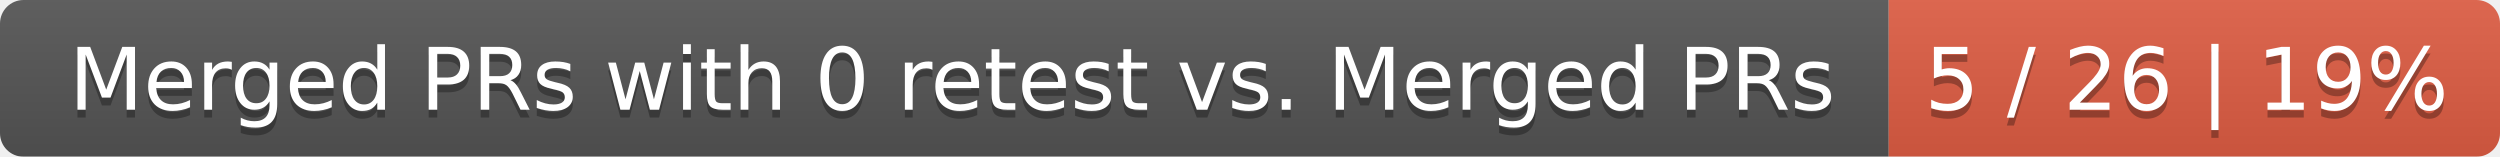
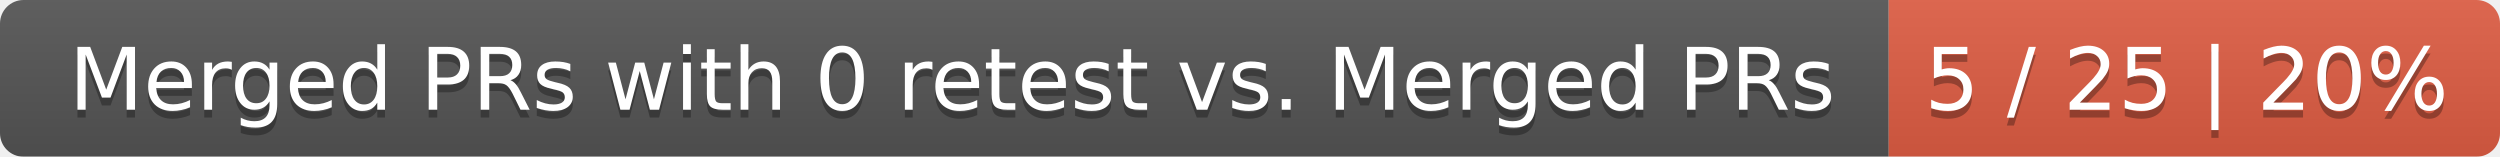
<svg xmlns="http://www.w3.org/2000/svg" width="319" height="20">
  <linearGradient id="smooth" x2="0" y2="100%">
    <stop offset="0" stop-color="#bbb" stop-opacity=".1" />
    <stop offset="1" stop-opacity=".1" />
  </linearGradient>
  <mask id="round">
    <rect width="319" height="20" rx="3" fill="#fff" />
  </mask>
  <g mask="url(#round)">
    <rect width="241" height="20" fill="#555" />
    <rect x="241" width="78" height="20" fill="#e05d44" />
    <rect width="319" height="20" fill="url(#smooth)" />
  </g>
  <g fill="#fff" text-anchor="middle" font-family="DejaVu Sans,Verdana,Geneva,sans-serif" font-size="11">
    <text x="121.5" y="15" fill="#010101" fill-opacity=".3">Merged PRs with 0 retest vs. Merged PRs</text>
    <text x="121.5" y="14">Merged PRs with 0 retest vs. Merged PRs</text>
-     <text x="279" y="15" fill="#010101" fill-opacity=".3">5 / 26 | 19%</text>
-     <text x="279" y="14">5 / 26 | 19%</text>
+     <text x="279" y="15" fill="#010101" fill-opacity=".3">5 / 25 | 20%</text>
+     <text x="279" y="14">5 / 25 | 20%</text>
  </g>
</svg>
